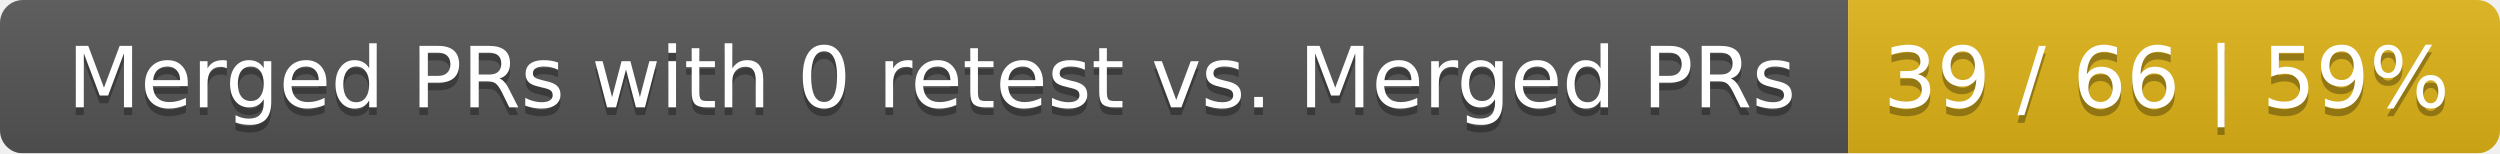
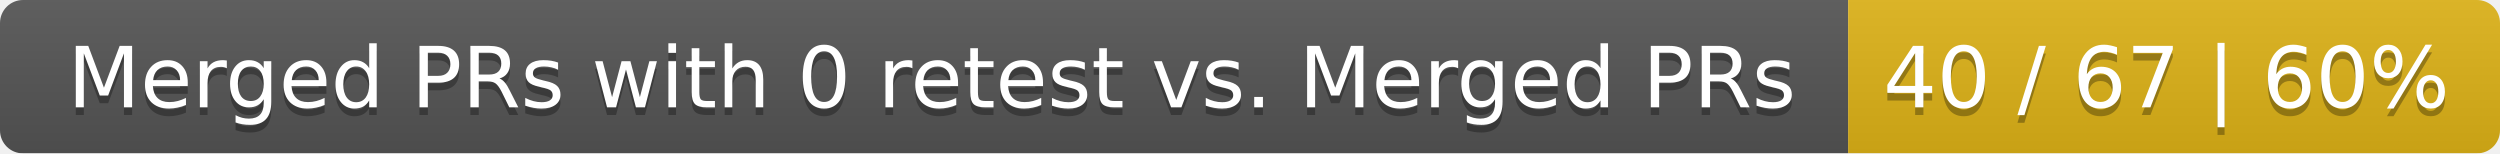
<svg xmlns="http://www.w3.org/2000/svg" width="326" height="20">
  <linearGradient id="smooth" x2="0" y2="100%">
    <stop offset="0" stop-color="#bbb" stop-opacity=".1" />
    <stop offset="1" stop-opacity=".1" />
  </linearGradient>
  <mask id="round">
    <rect width="326" height="20" rx="3" fill="#fff" />
  </mask>
  <g mask="url(#round)">
    <rect width="241" height="20" fill="#555" />
    <rect x="241" width="85" height="20" fill="#dfb317" />
    <rect width="326" height="20" fill="url(#smooth)" />
  </g>
  <g fill="#fff" text-anchor="middle" font-family="DejaVu Sans,Verdana,Geneva,sans-serif" font-size="11">
    <text x="121.5" y="15" fill="#010101" fill-opacity=".3">Merged PRs with 0 retest vs. Merged PRs</text>
    <text x="121.5" y="14">Merged PRs with 0 retest vs. Merged PRs</text>
-     <text x="282.5" y="15" fill="#010101" fill-opacity=".3">39 / 66 | 59%</text>
-     <text x="282.5" y="14">39 / 66 | 59%</text>
+     <text x="282.5" y="15" fill="#010101" fill-opacity=".3">40 / 67 | 60%</text>
+     <text x="282.5" y="14">40 / 67 | 60%</text>
  </g>
</svg>
